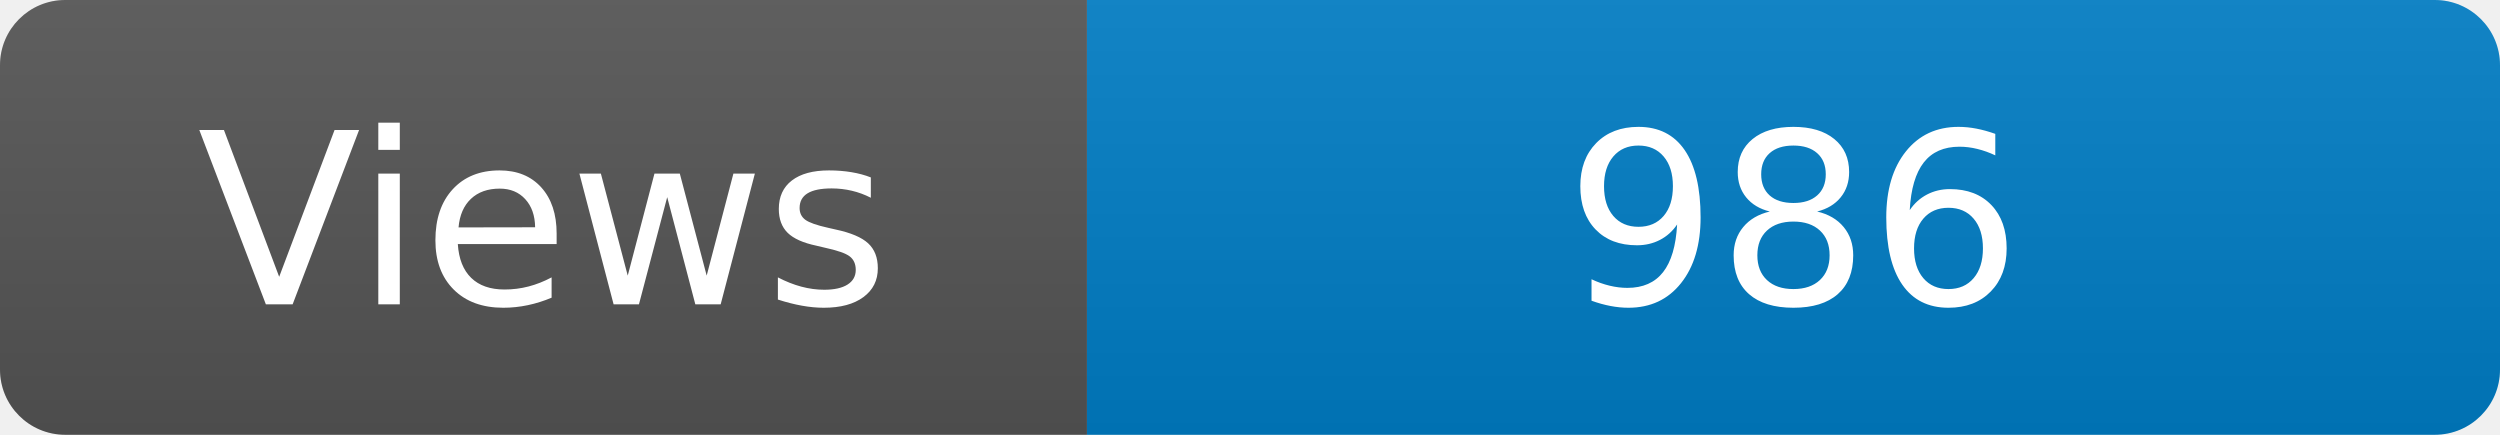
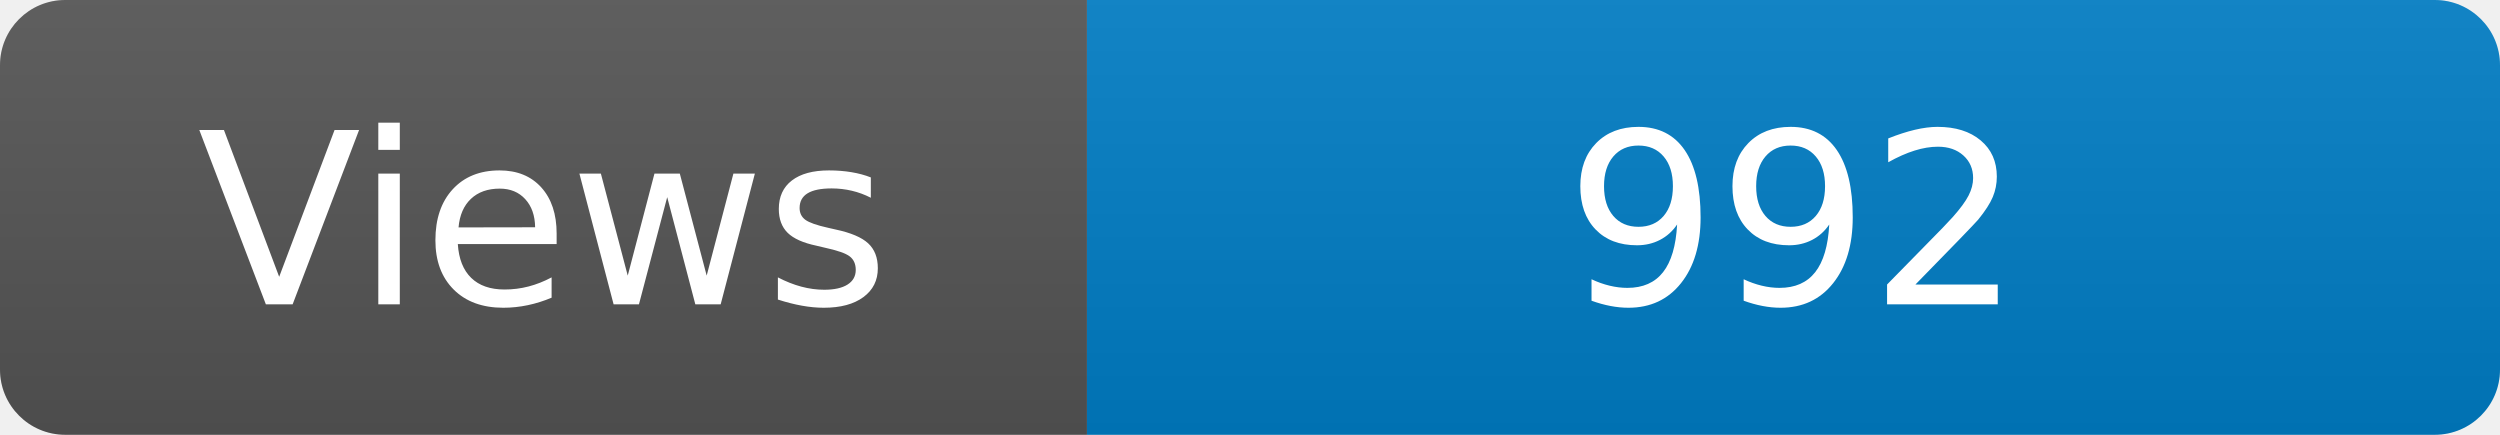
<svg xmlns="http://www.w3.org/2000/svg" width="115" height="20" role="img" aria-label="Maintained?: yes">
  <linearGradient id="s" x2="0" y2="100%">
    <stop offset="0" stop-color="#bbb" stop-opacity=".1" />
    <stop offset="1" stop-opacity=".1" />
  </linearGradient>
  <clipPath id="r">
    <rect width="115" height="20" rx="3" fill="#fff" />
  </clipPath>
  <g clip-path="url(#r)">
    <rect width="50" height="20" fill="#555" />
    <rect x="50" width="160" height="20" fill="#007ec6" />
    <rect width="115" height="20" fill="url(#s)" />
  </g>
  <g fill="#fff" text-anchor="middle" font-family="Verdana,Geneva,DejaVu Sans,sans-serif" font-size="110">
    <text x="250" y="140" transform="scale(.1)" fill="#fff">Views</text>
-     <text x="825" y="140" transform="scale(.1)" fill="#fff">986</text>
+     <text x="825" y="140" transform="scale(.1)" fill="#fff">992</text>
  </g>
</svg>
